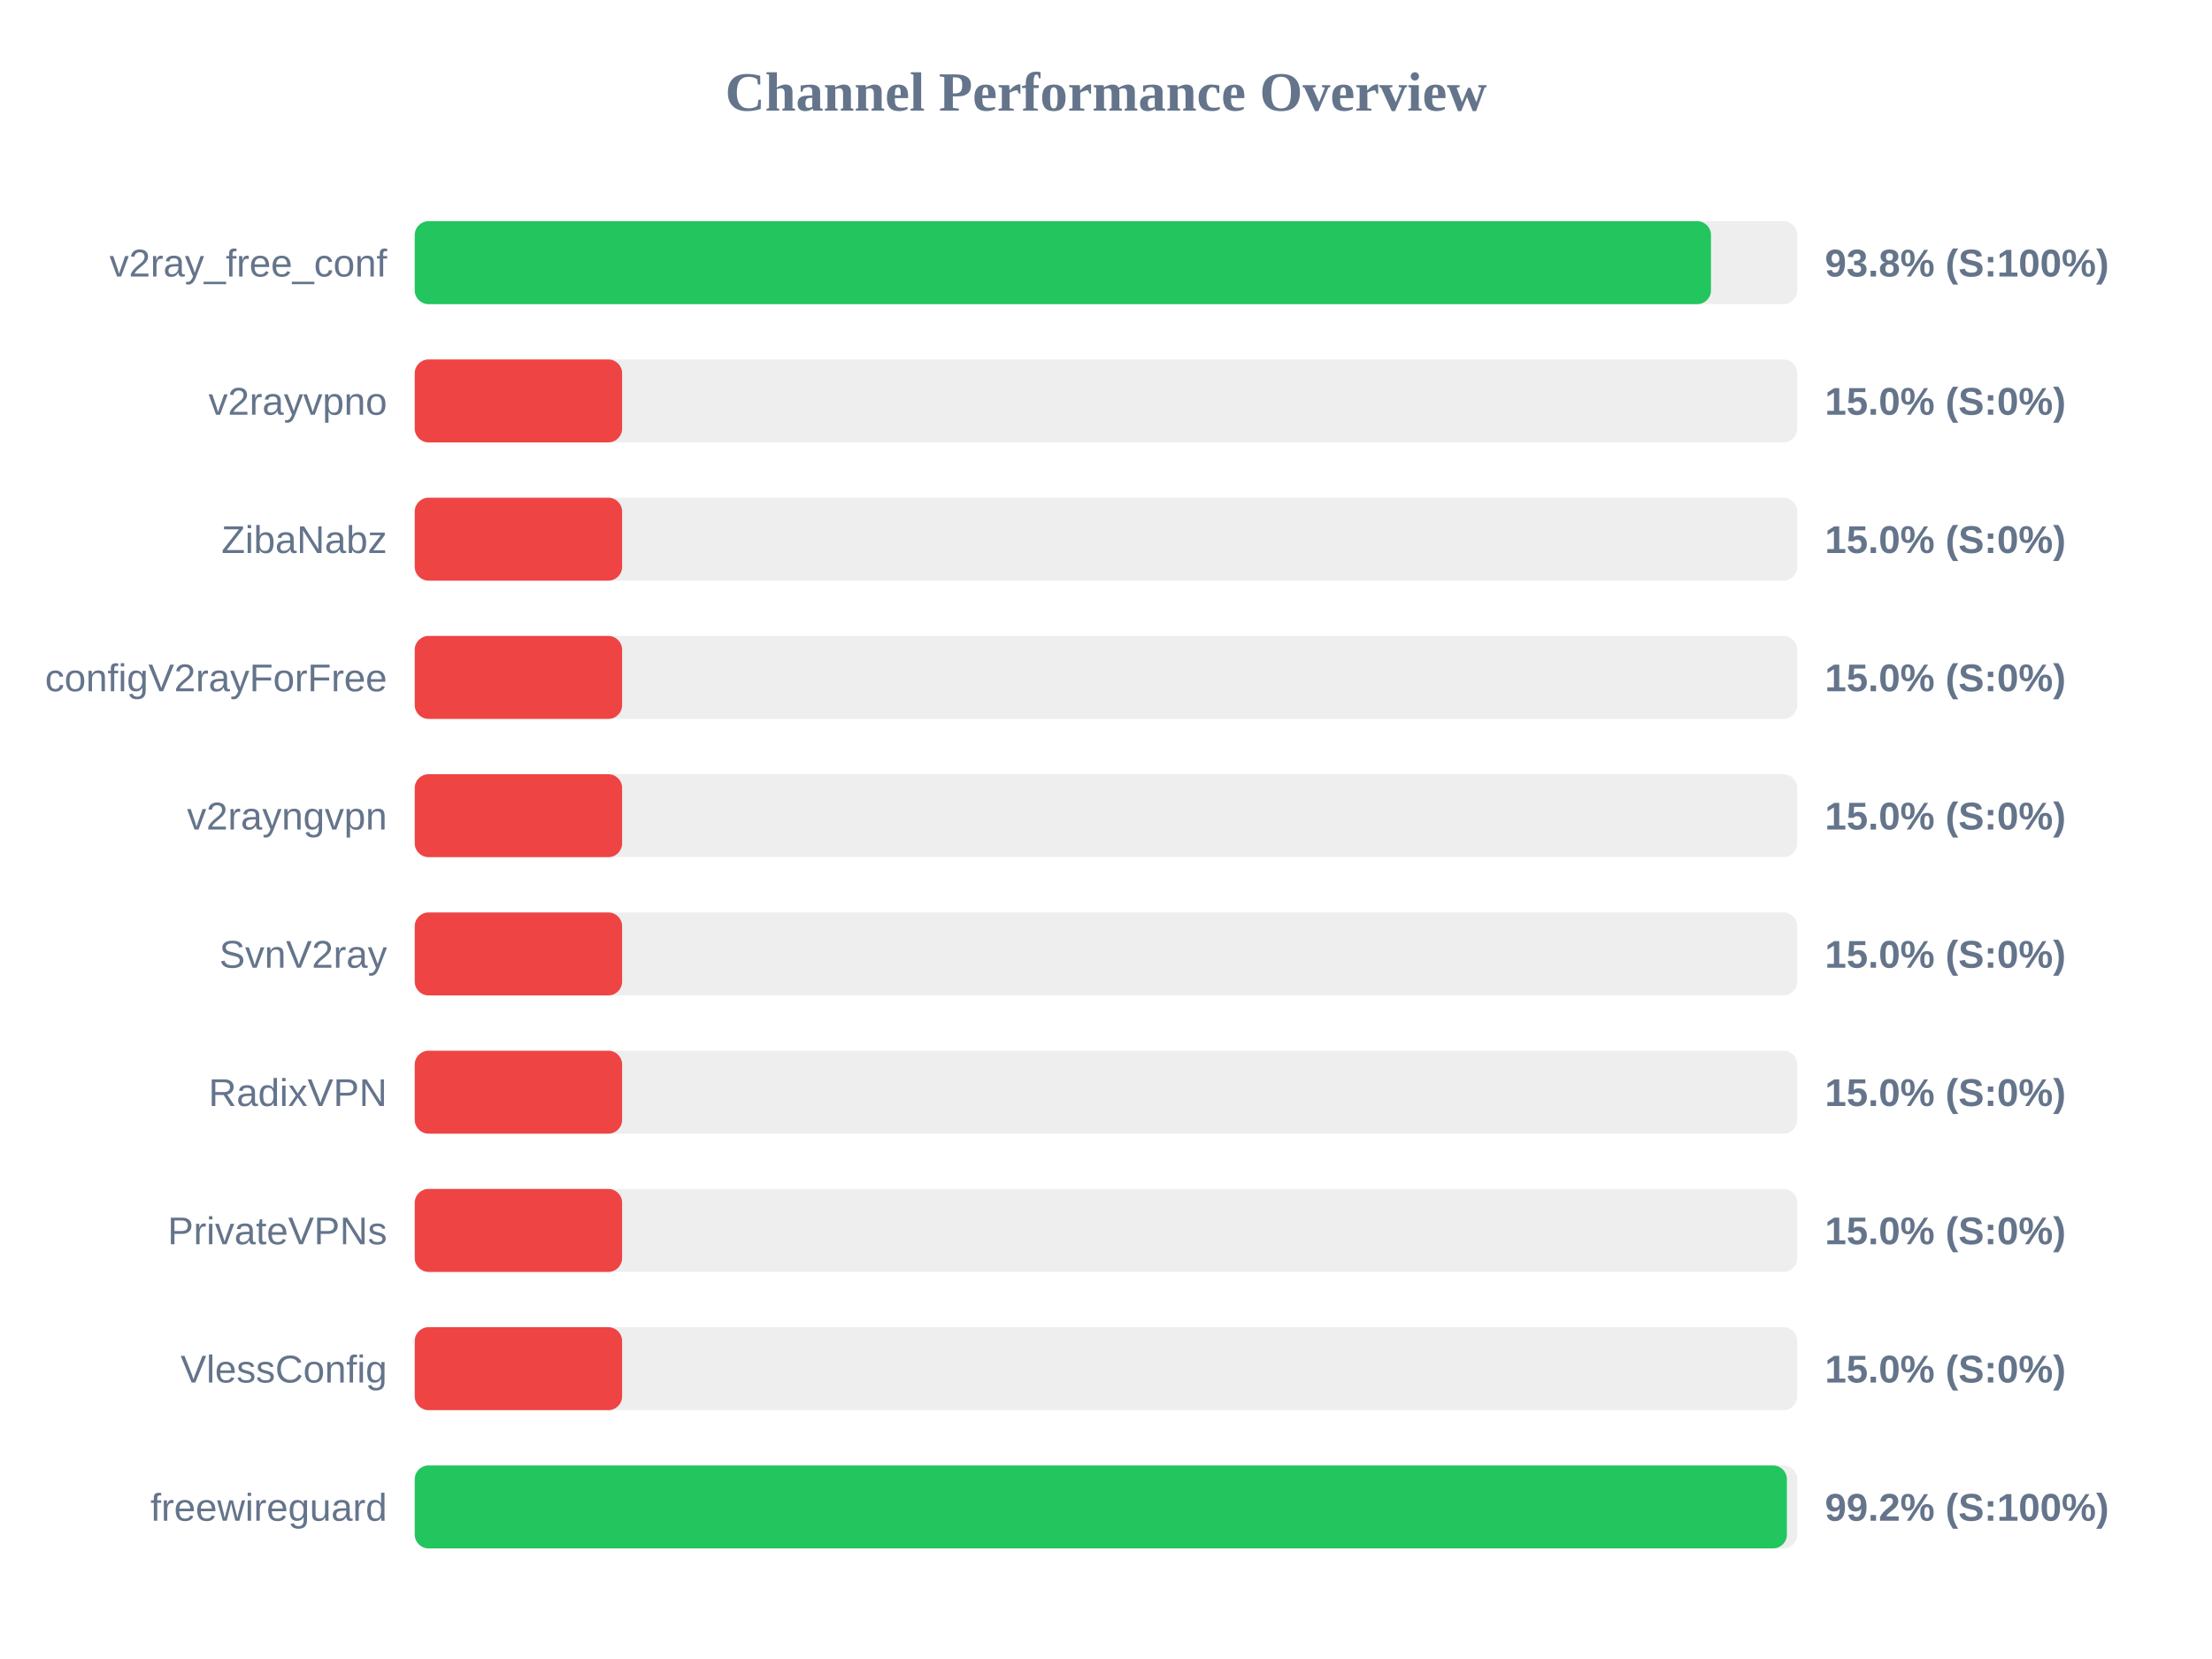
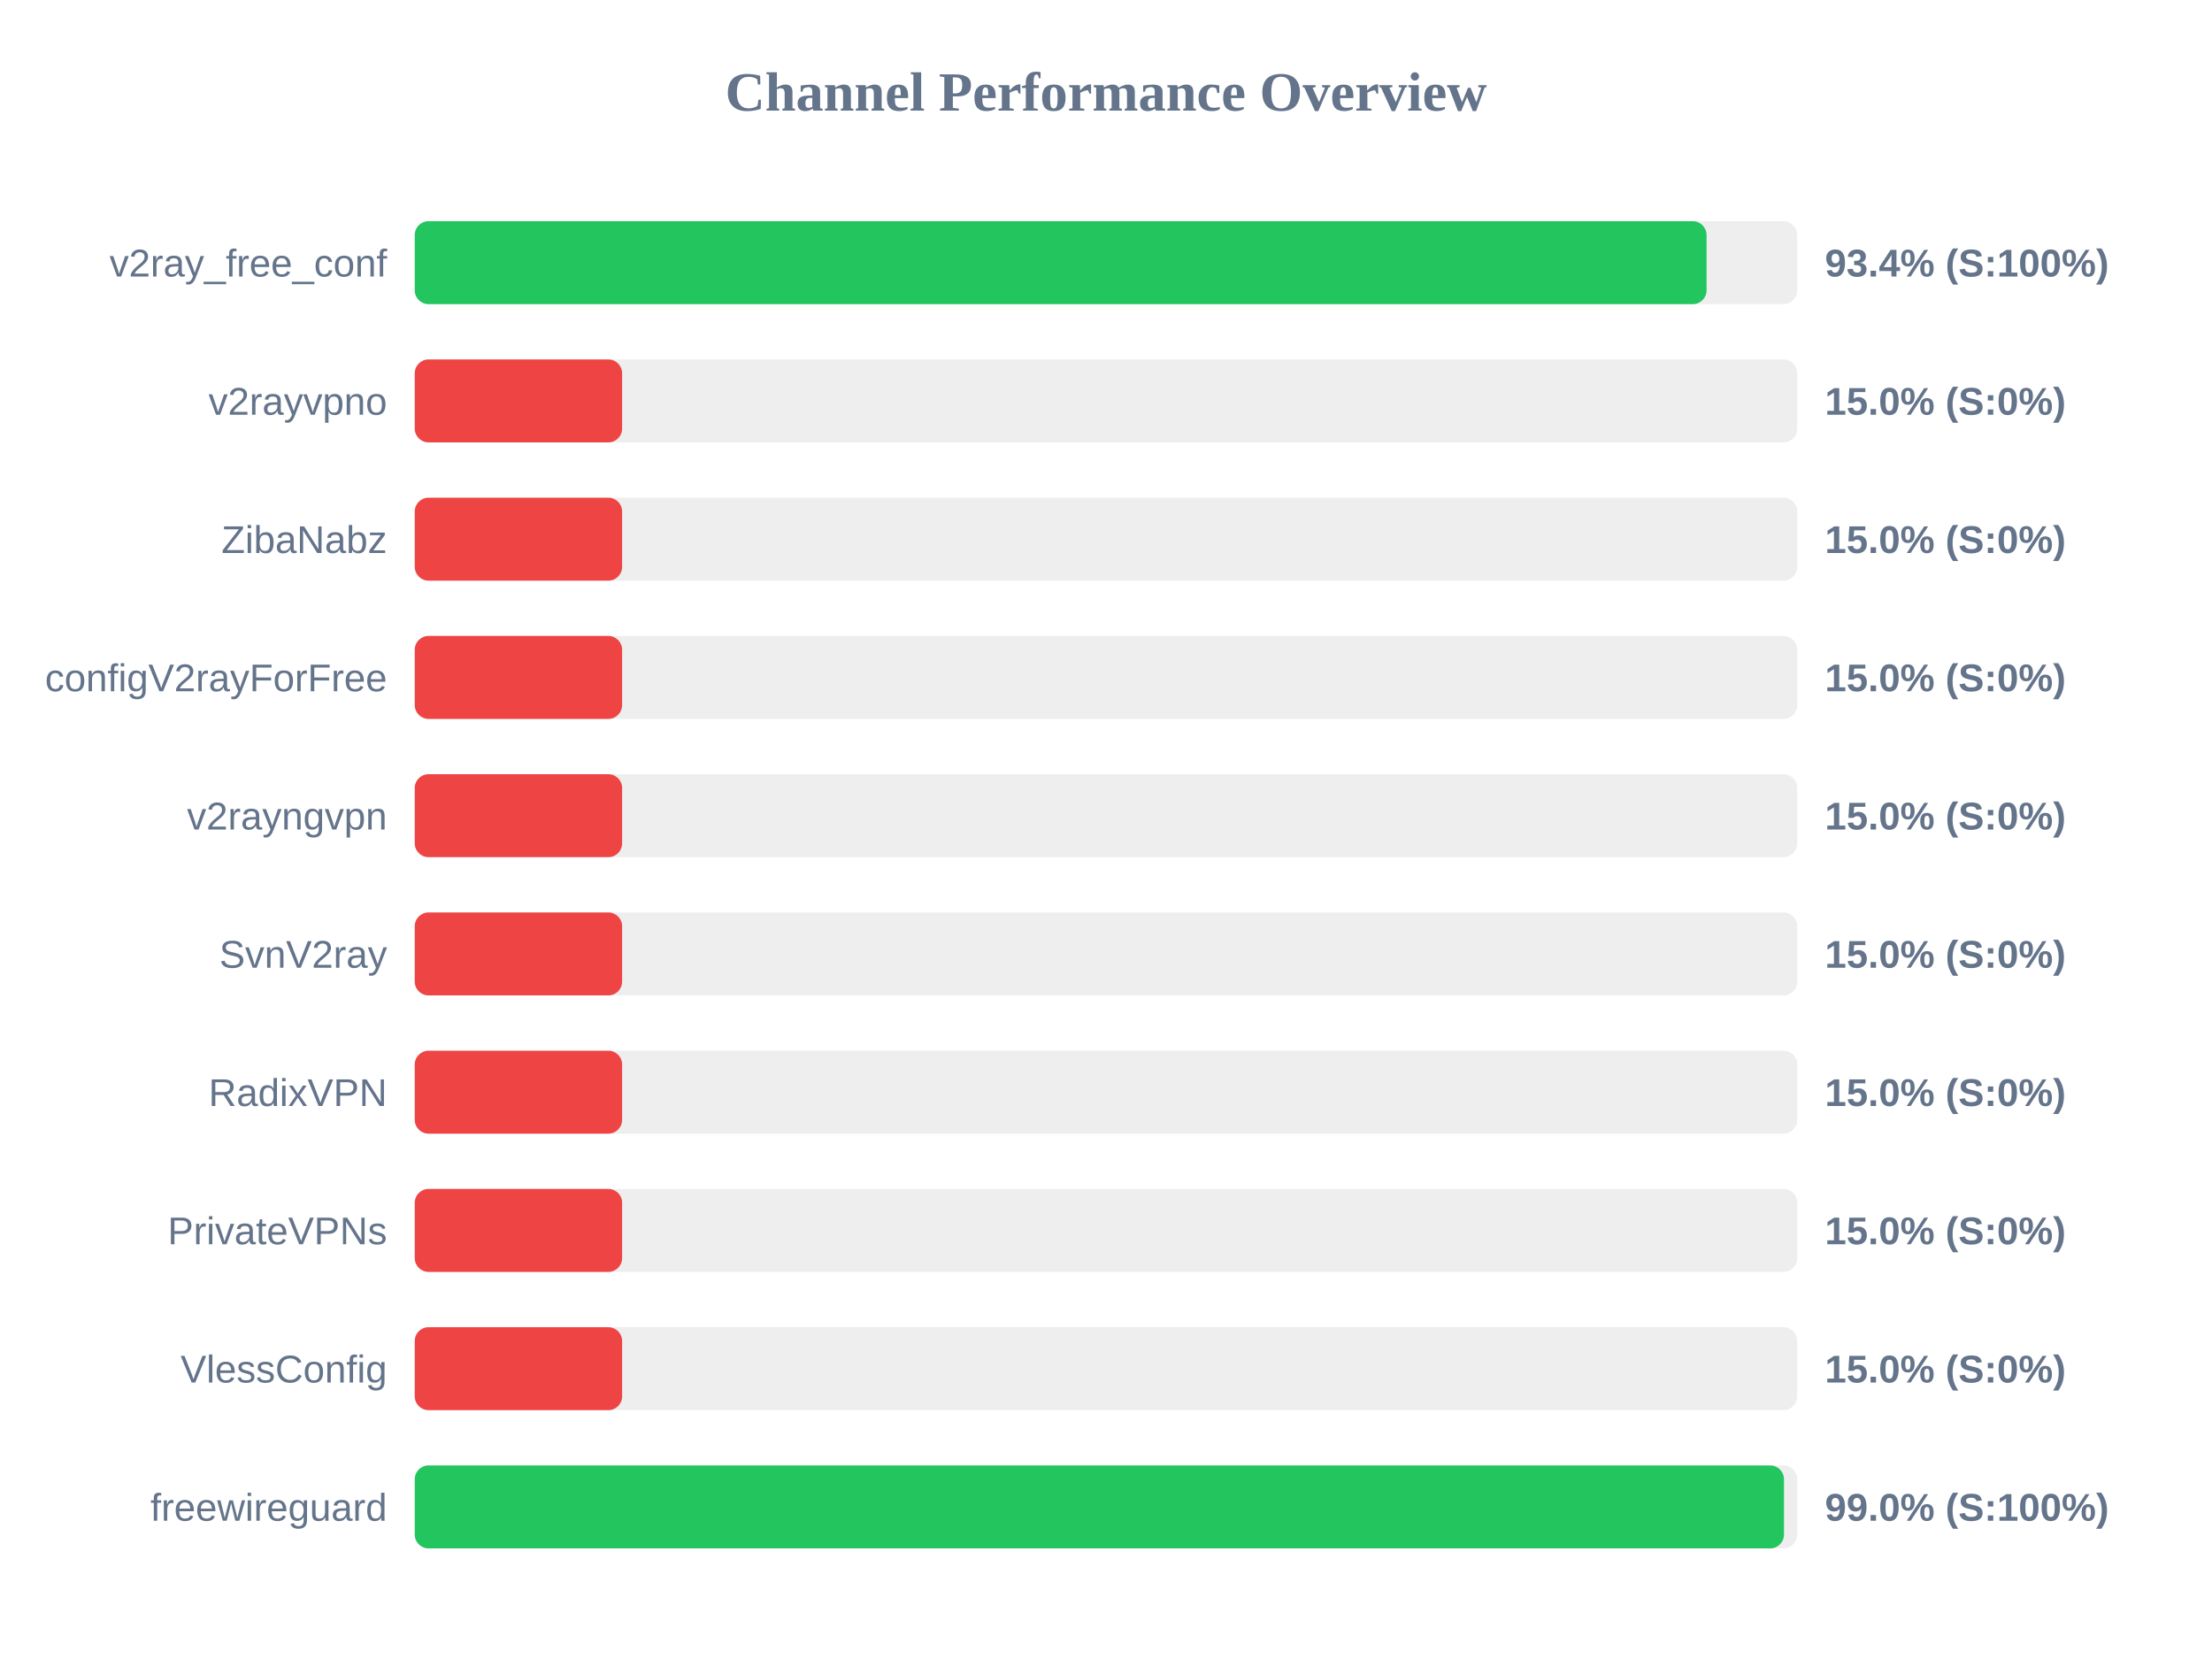
<svg xmlns="http://www.w3.org/2000/svg" width="800" height="600" version="1.1">
  <style>
        .row { font: 14px Arial; fill: #64748b; }
        .score { font: bold 14px Arial; fill: #64748b; }
    </style>
  <text x="400" y="40" text-anchor="middle" font-size="20px" font-weight="bold" fill="#64748b">Channel Performance Overview</text>
  <rect x="150" y="80" width="500" height="30" fill="#eee" rx="5" />
-   <rect x="150" y="80" width="468.8" height="30" fill="#22c55e" rx="5" />
+   <rect x="150" y="80" width="467.2" height="30" fill="#22c55e" rx="5" />
  <text x="140" y="100" text-anchor="end" class="row">v2ray_free_conf</text>
-   <text x="660" y="100" text-anchor="start" class="score">93.8% (S:100%)</text>
+   <text x="660" y="100" text-anchor="start" class="score">93.4% (S:100%)</text>
  <rect x="150" y="130" width="500" height="30" fill="#eee" rx="5" />
  <rect x="150" y="130" width="75.0" height="30" fill="#ef4444" rx="5" />
  <text x="140" y="150" text-anchor="end" class="row">v2rayvpno</text>
  <text x="660" y="150" text-anchor="start" class="score">15.0% (S:0%)</text>
  <rect x="150" y="180" width="500" height="30" fill="#eee" rx="5" />
  <rect x="150" y="180" width="75.0" height="30" fill="#ef4444" rx="5" />
  <text x="140" y="200" text-anchor="end" class="row">ZibaNabz</text>
  <text x="660" y="200" text-anchor="start" class="score">15.0% (S:0%)</text>
  <rect x="150" y="230" width="500" height="30" fill="#eee" rx="5" />
  <rect x="150" y="230" width="75.0" height="30" fill="#ef4444" rx="5" />
  <text x="140" y="250" text-anchor="end" class="row">configV2rayForFree</text>
  <text x="660" y="250" text-anchor="start" class="score">15.0% (S:0%)</text>
  <rect x="150" y="280" width="500" height="30" fill="#eee" rx="5" />
  <rect x="150" y="280" width="75.0" height="30" fill="#ef4444" rx="5" />
  <text x="140" y="300" text-anchor="end" class="row">v2rayngvpn</text>
  <text x="660" y="300" text-anchor="start" class="score">15.0% (S:0%)</text>
  <rect x="150" y="330" width="500" height="30" fill="#eee" rx="5" />
  <rect x="150" y="330" width="75.0" height="30" fill="#ef4444" rx="5" />
  <text x="140" y="350" text-anchor="end" class="row">SvnV2ray</text>
  <text x="660" y="350" text-anchor="start" class="score">15.0% (S:0%)</text>
  <rect x="150" y="380" width="500" height="30" fill="#eee" rx="5" />
  <rect x="150" y="380" width="75.0" height="30" fill="#ef4444" rx="5" />
  <text x="140" y="400" text-anchor="end" class="row">RadixVPN</text>
  <text x="660" y="400" text-anchor="start" class="score">15.0% (S:0%)</text>
  <rect x="150" y="430" width="500" height="30" fill="#eee" rx="5" />
  <rect x="150" y="430" width="75.0" height="30" fill="#ef4444" rx="5" />
  <text x="140" y="450" text-anchor="end" class="row">PrivateVPNs</text>
  <text x="660" y="450" text-anchor="start" class="score">15.0% (S:0%)</text>
  <rect x="150" y="480" width="500" height="30" fill="#eee" rx="5" />
  <rect x="150" y="480" width="75.0" height="30" fill="#ef4444" rx="5" />
  <text x="140" y="500" text-anchor="end" class="row">VlessConfig</text>
  <text x="660" y="500" text-anchor="start" class="score">15.0% (S:0%)</text>
  <rect x="150" y="530" width="500" height="30" fill="#eee" rx="5" />
-   <rect x="150" y="530" width="496.25" height="30" fill="#22c55e" rx="5" />
+   <rect x="150" y="530" width="495.2" height="30" fill="#22c55e" rx="5" />
  <text x="140" y="550" text-anchor="end" class="row">freewireguard</text>
-   <text x="660" y="550" text-anchor="start" class="score">99.2% (S:100%)</text>
+   <text x="660" y="550" text-anchor="start" class="score">99.0% (S:100%)</text>
</svg>
